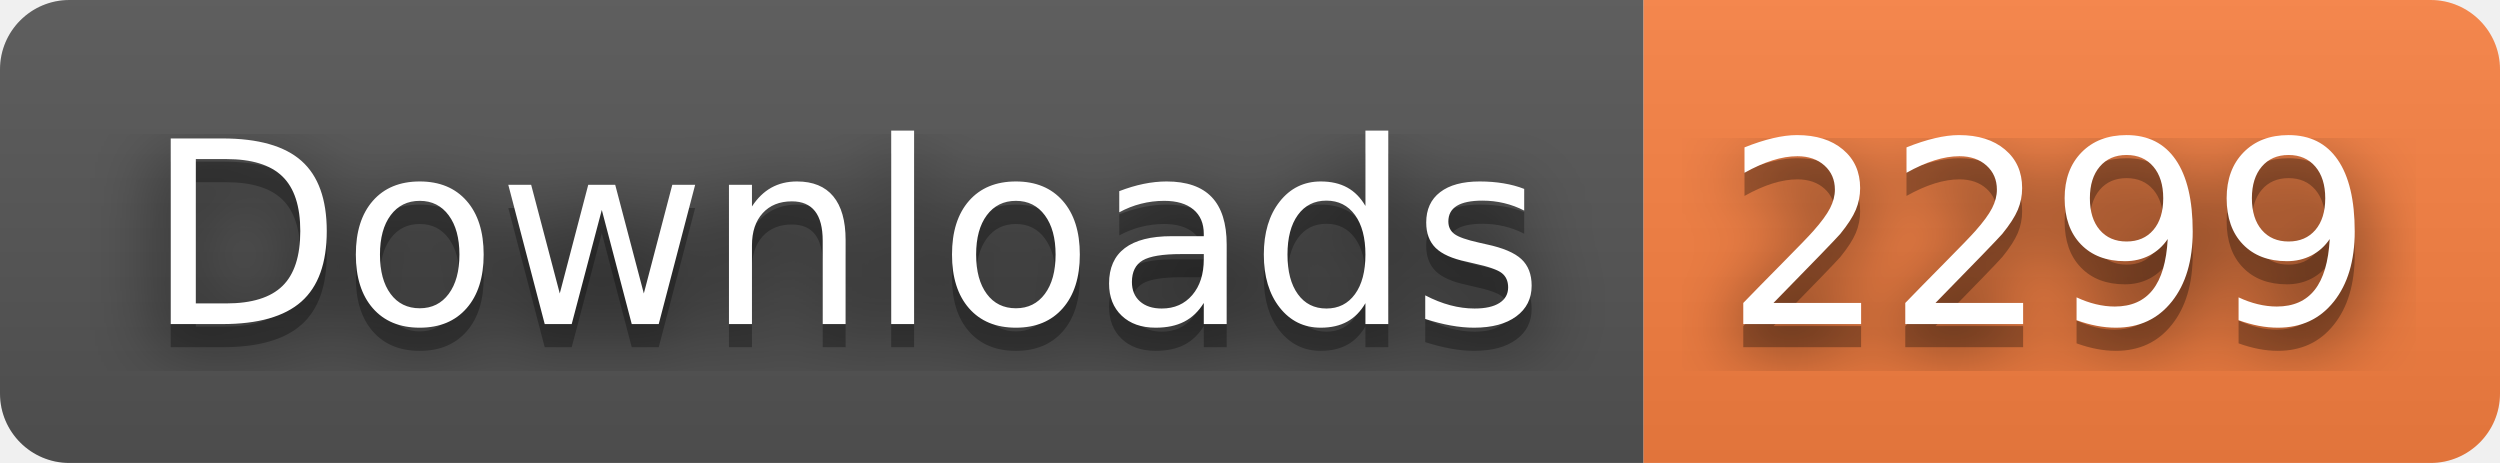
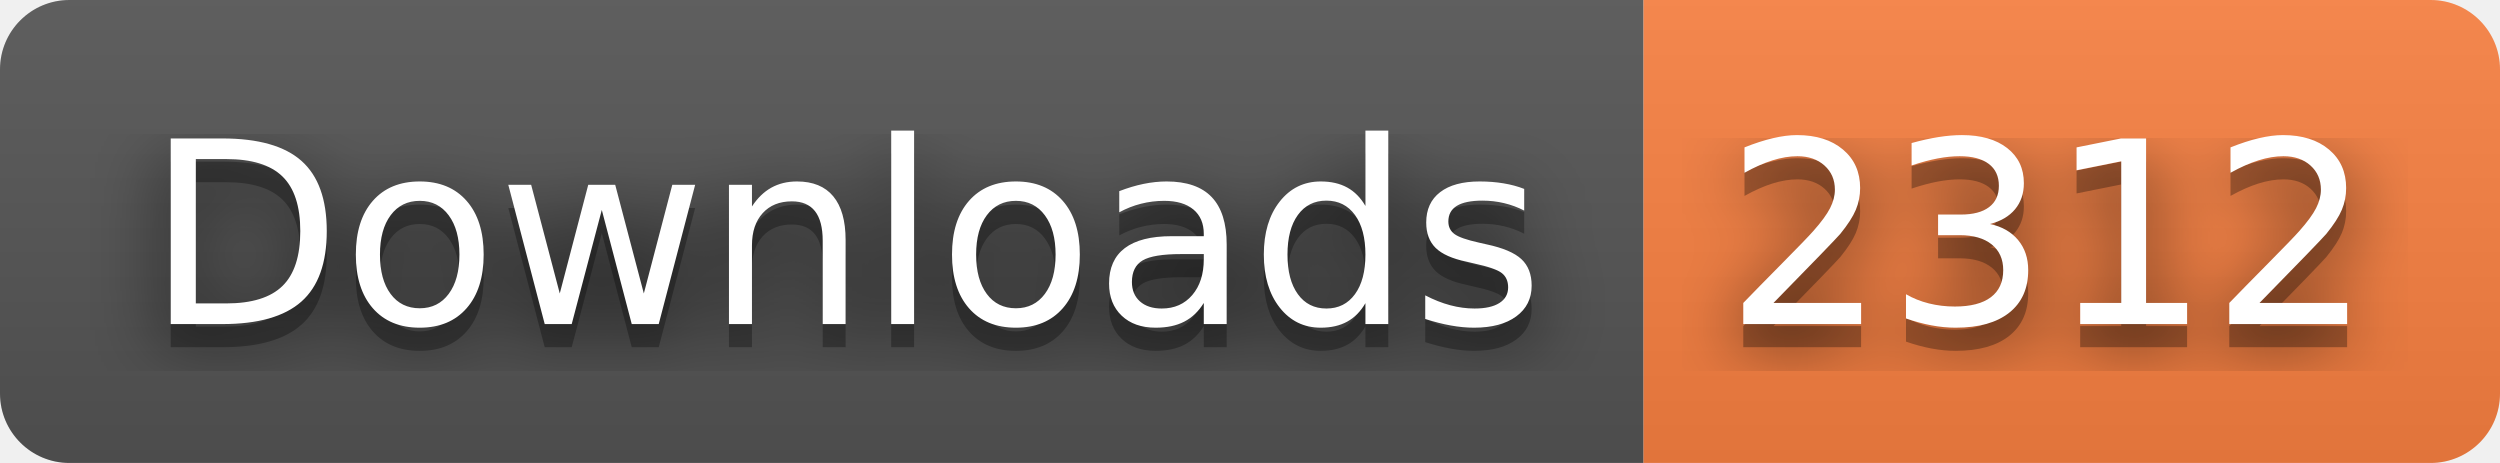
- <svg xmlns="http://www.w3.org/2000/svg" width="108" height="20" role="img" aria-label="Downloads: 2299">
+ <svg xmlns="http://www.w3.org/2000/svg" width="108" height="20" role="img" aria-label="Downloads: 2312">
  <filter id="blur">
    <feGaussianBlur stdDeviation="16" />
  </filter>
  <linearGradient id="s" x2="0" y2="100%">
    <stop offset="0" stop-color="#bbb" stop-opacity=".1" />
    <stop offset="1" stop-opacity=".1" />
  </linearGradient>
  <clipPath id="r">
    <rect width="108" height="20" rx="3" />
  </clipPath>
  <g clip-path="url(#r)">
    <rect width="71" height="20" fill="#555" />
    <rect x="71" width="37" height="20" fill="#fa8142" />
    <rect width="108" height="20" fill="url(#s)" />
  </g>
  <g fill="#fff" text-anchor="middle" font-family="Verdana,Geneva,DejaVu Sans,sans-serif" text-rendering="geometricPrecision" font-size="110">
    <g transform="scale(.1)">
      <g aria-hidden="true" fill="#010101">
        <text x="365" y="150" fill-opacity=".8" filter="url(#blur)" textLength="610">Downloads</text>
        <text x="365" y="150" fill-opacity=".3" textLength="610">Downloads</text>
      </g>
      <text x="365" y="140" textLength="610">Downloads</text>
    </g>
    <g transform="scale(.1)">
      <g aria-hidden="true" fill="#010101">
-         <text x="885" y="150" fill-opacity=".8" filter="url(#blur)" textLength="270">2299</text>
-         <text x="885" y="150" fill-opacity=".3" textLength="270">2299</text>
+         <text x="885" y="150" fill-opacity=".8" filter="url(#blur)" textLength="270">2312</text>
+         <text x="885" y="150" fill-opacity=".3" textLength="270">2312</text>
      </g>
-       <text x="885" y="140" textLength="270">2299</text>
+       <text x="885" y="140" textLength="270">2312</text>
    </g>
  </g>
</svg>
